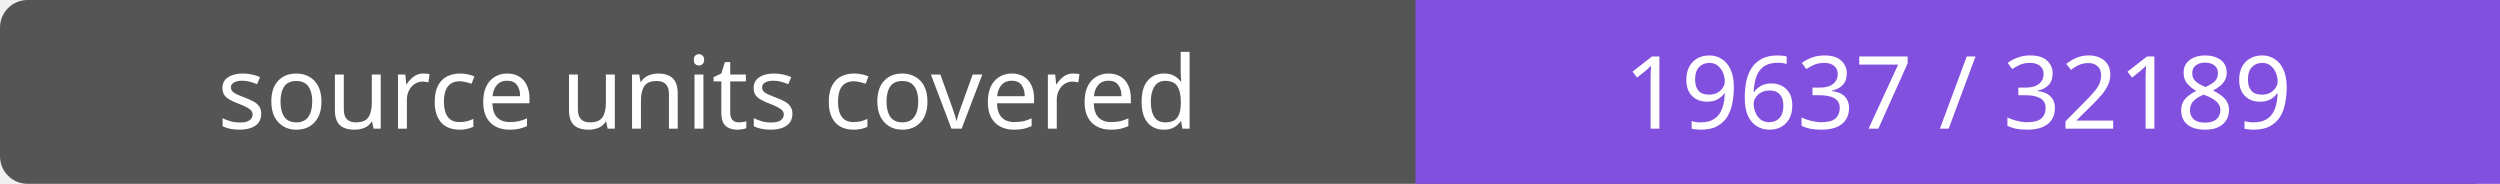
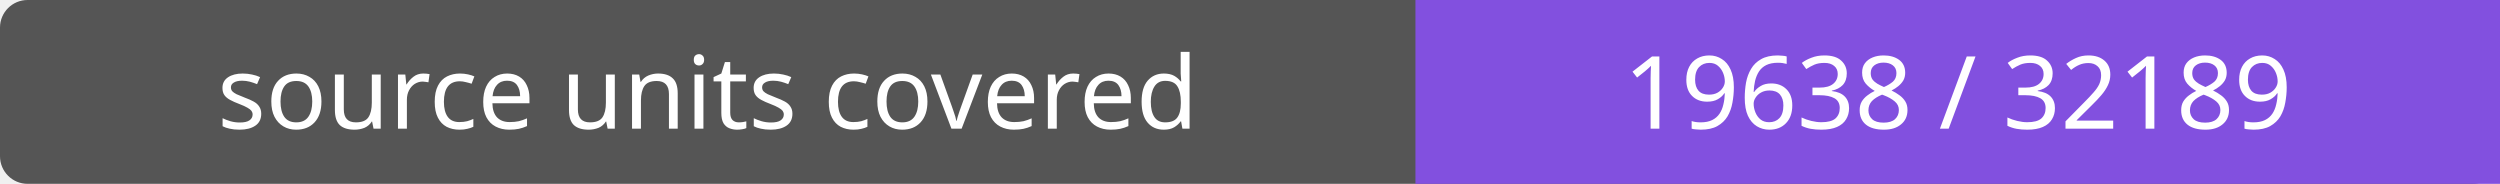
- <svg xmlns="http://www.w3.org/2000/svg" width="272" height="20" role="img" aria-label="source units covered: 19637 / 32189">
+ <svg xmlns="http://www.w3.org/2000/svg" width="272" height="20" role="img" aria-label="source units covered: 19638 / 32189">
  <rect width="272" height="20" rx="3" fill="#555" />
  <path fill="#8250df" d="M154 0h118v20H154z" />
  <g fill="#fff" text-anchor="middle" font-family="Verdana,sans-serif" font-size="11">
    <text x="77.0" y="14">source units covered</text>
-     <text x="213.0" y="14">19637 / 32189</text>
+     <text x="213.0" y="14">19638 / 32189</text>
  </g>
</svg>
